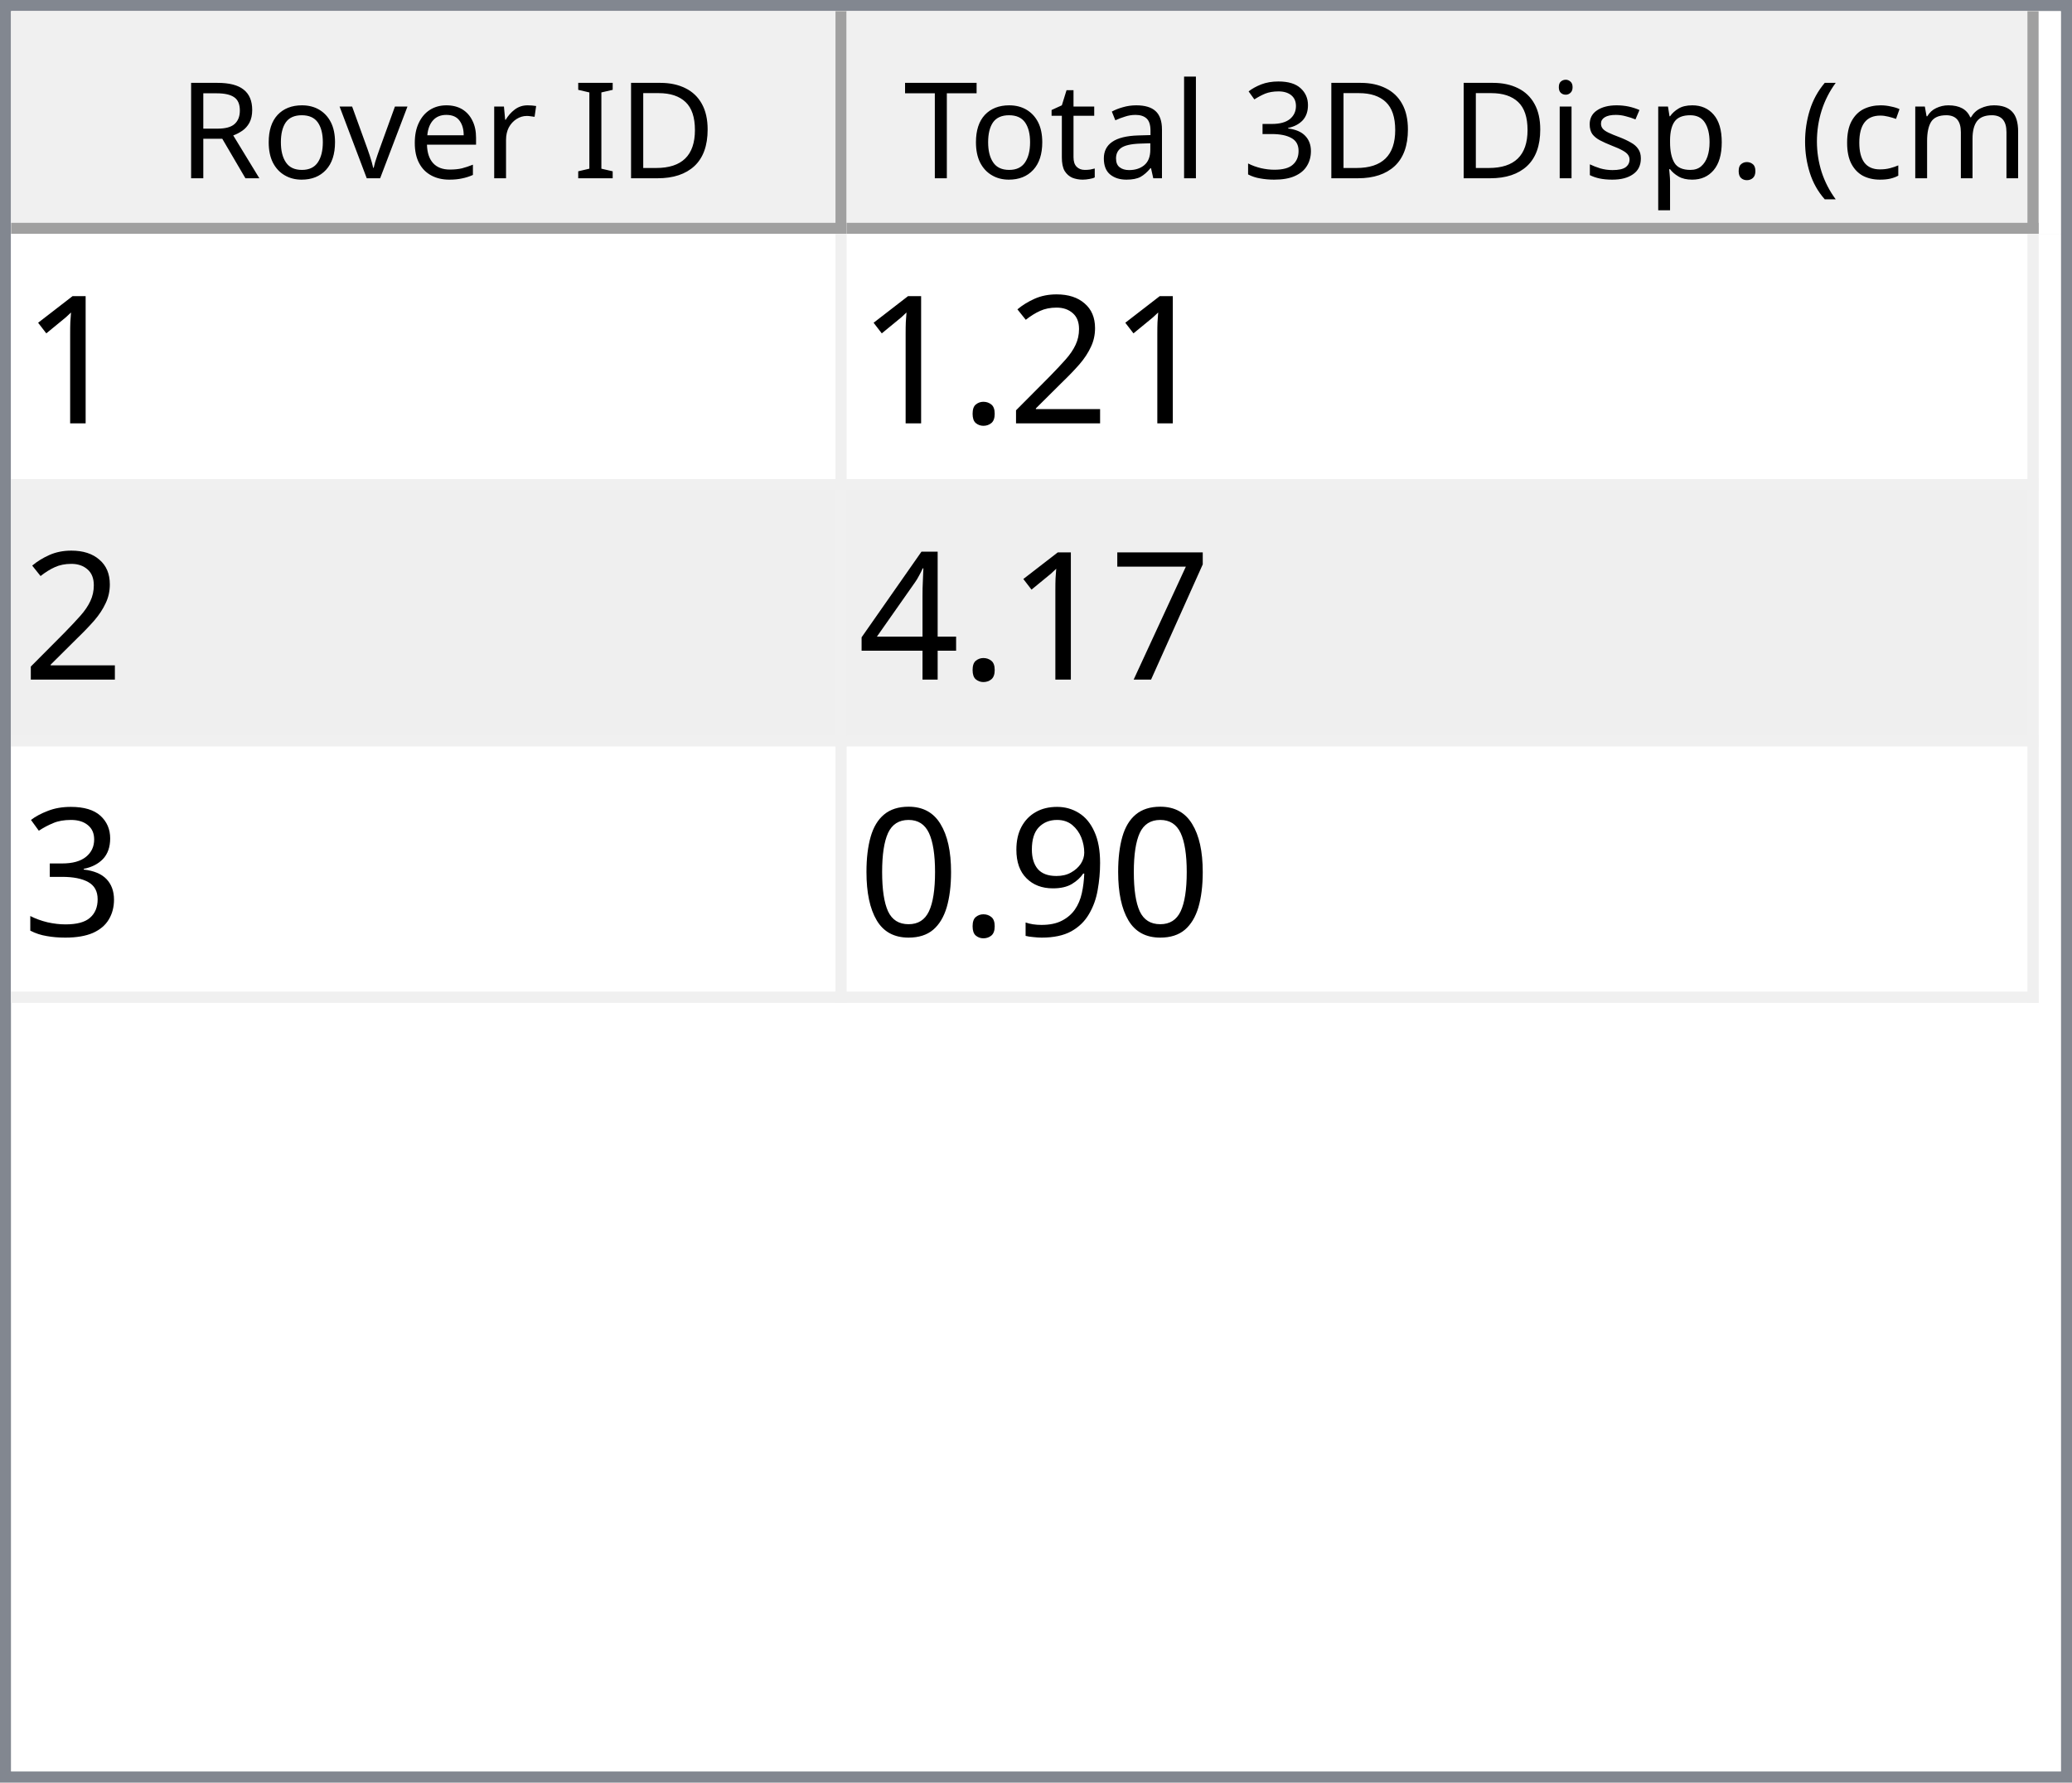
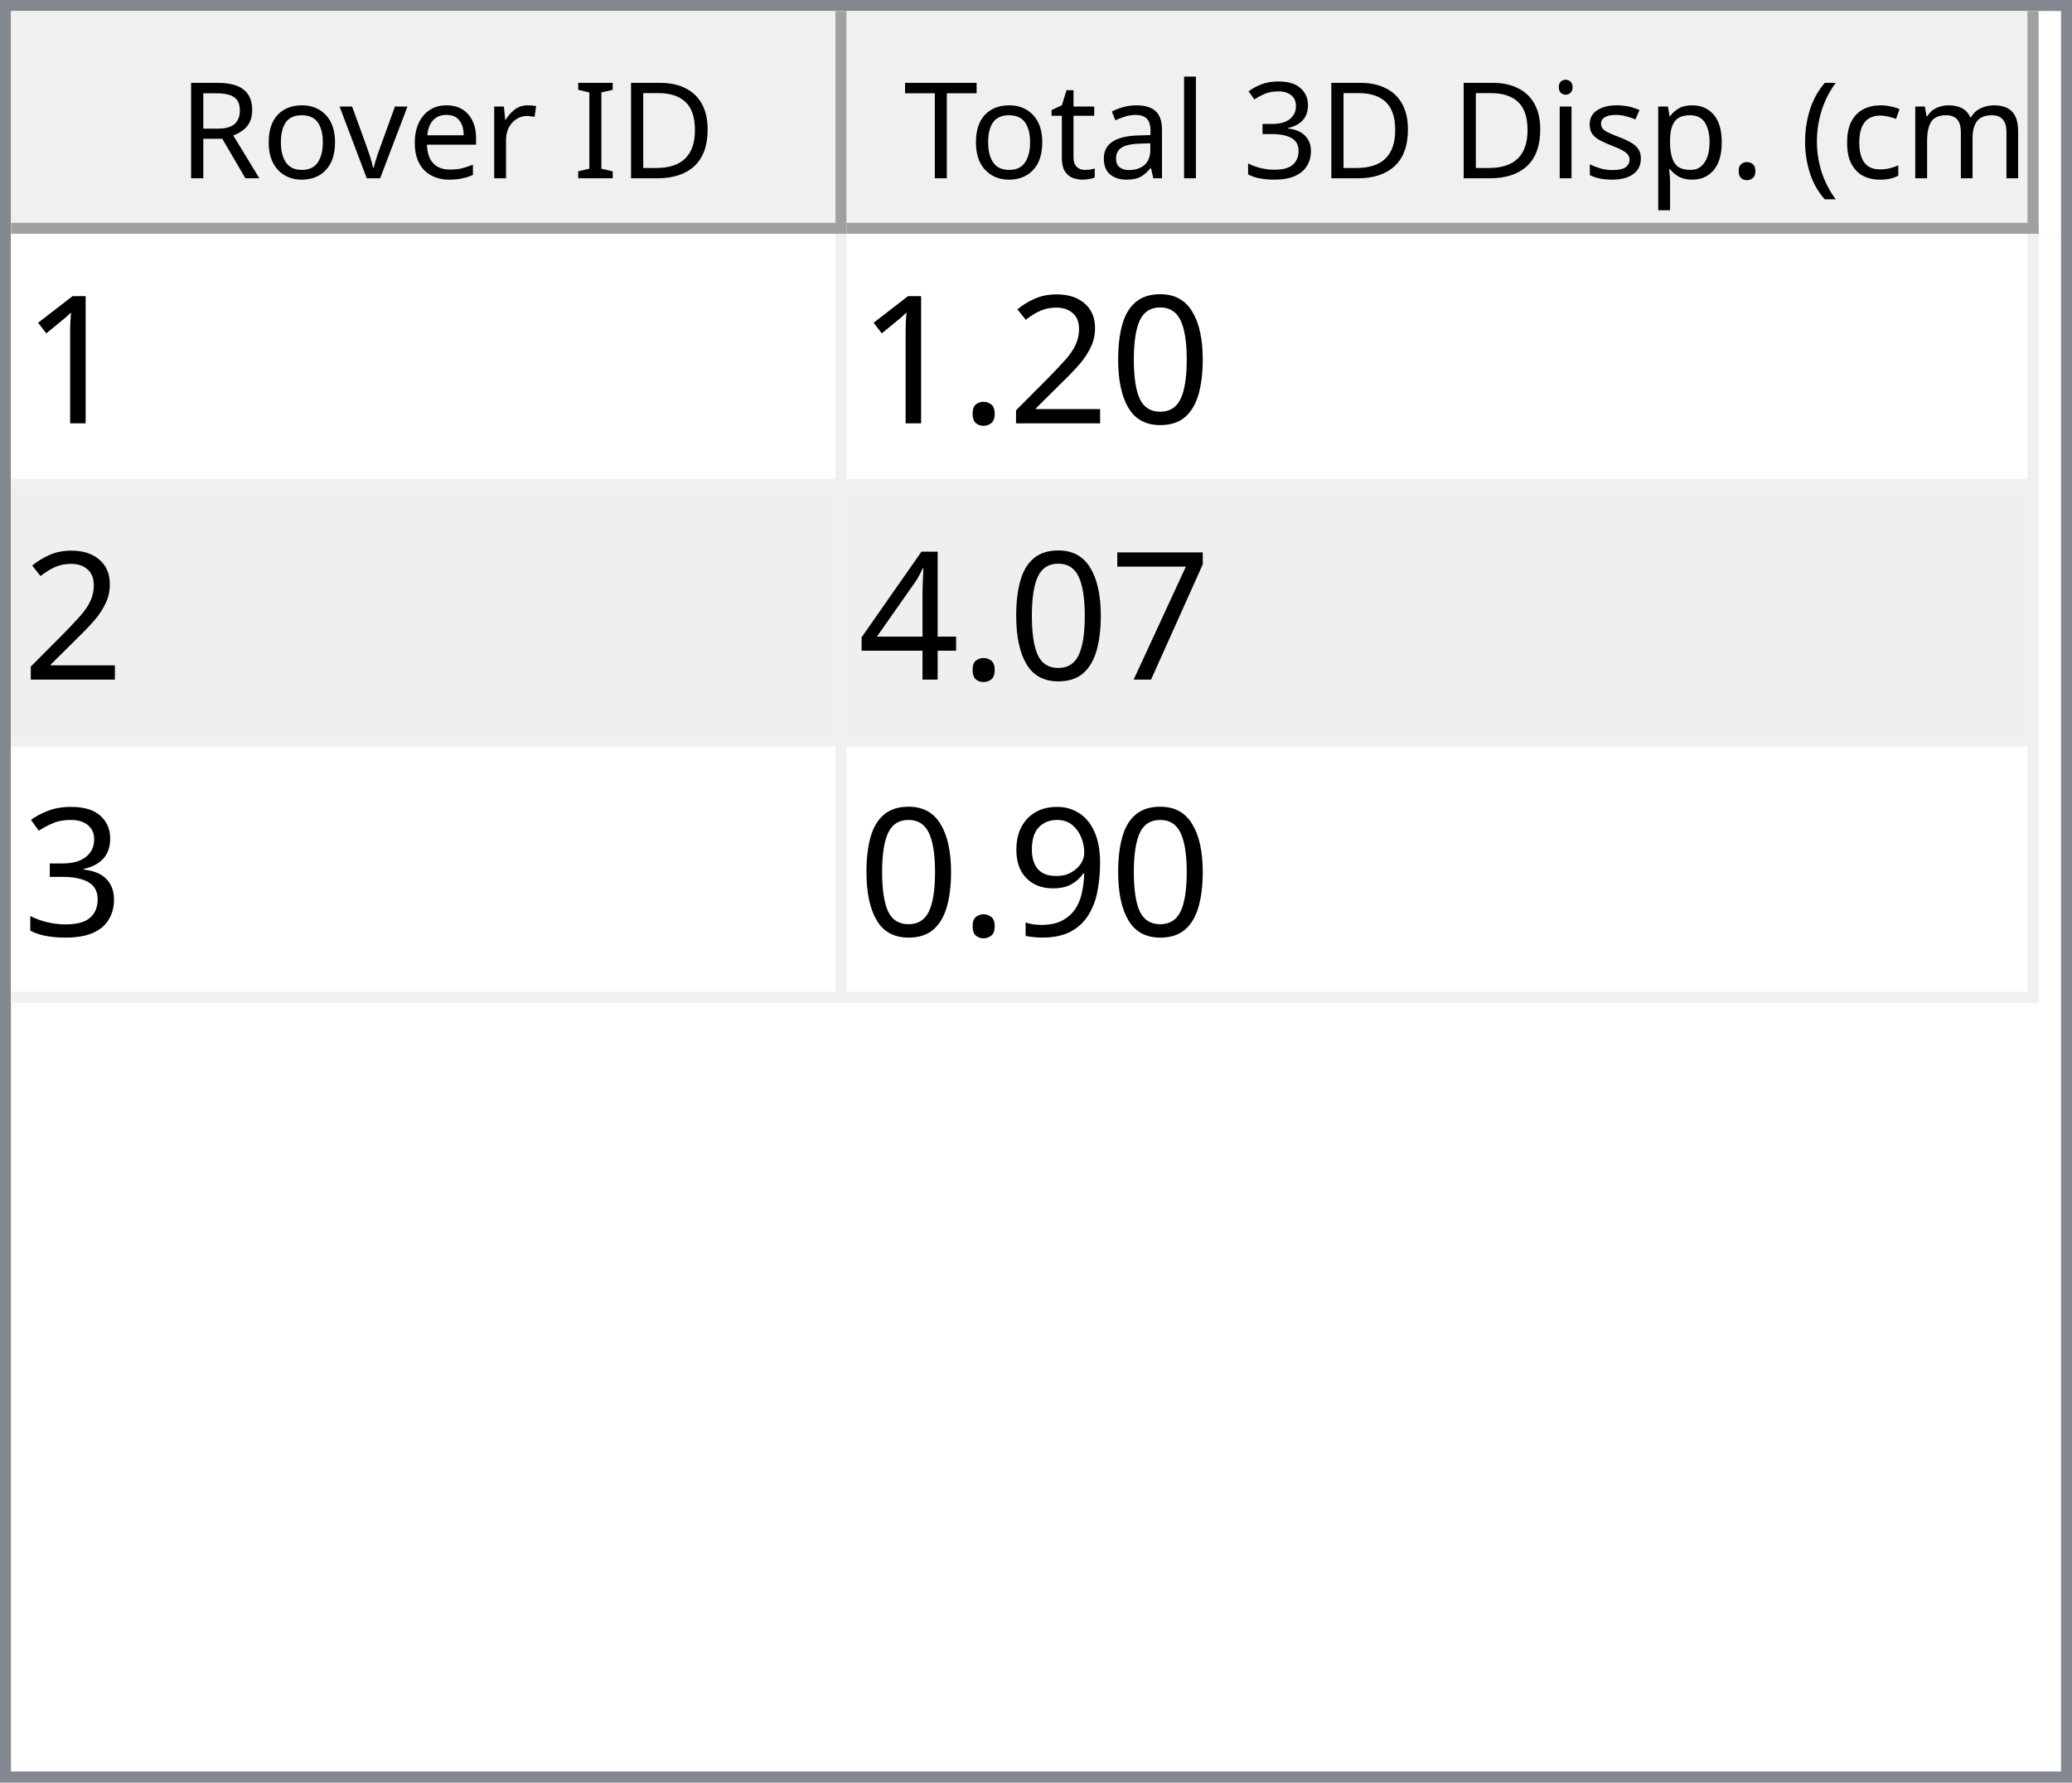
<svg xmlns="http://www.w3.org/2000/svg" style="fill-opacity:1; color-rendering:auto; color-interpolation:auto; text-rendering:auto; stroke:black; stroke-linecap:square; stroke-miterlimit:10; shape-rendering:auto; stroke-opacity:1; fill:black; stroke-dasharray:none; font-weight:normal; stroke-width:1; font-family:'Dialog'; font-style:normal; stroke-linejoin:miter; font-size:12px; stroke-dashoffset:0; image-rendering:auto;" width="186" height="160">
  <defs id="genericDefs" />
  <g>
    <defs id="defs1">
      <clipPath clipPathUnits="userSpaceOnUse" id="clipPath1">
        <path d="M0 0 L186 0 L186 160 L0 160 L0 0 Z" />
      </clipPath>
      <clipPath clipPathUnits="userSpaceOnUse" id="clipPath2">
        <path d="M0 0 L0 160 L186 160 L186 0 Z" />
      </clipPath>
      <clipPath clipPathUnits="userSpaceOnUse" id="clipPath3">
        <path d="M0 0 L0 20 L184 20 L184 0 Z" />
      </clipPath>
      <clipPath clipPathUnits="userSpaceOnUse" id="clipPath4">
        <path d="M0 0 L0 20 L75 20 L75 0 Z" />
      </clipPath>
      <clipPath clipPathUnits="userSpaceOnUse" id="clipPath5">
        <path d="M1 1 L1 19 L74 19 L74 1 Z" />
      </clipPath>
      <clipPath clipPathUnits="userSpaceOnUse" id="clipPath6">
        <path d="M0 0 L0 18 L73 18 L73 0 Z" />
      </clipPath>
      <clipPath clipPathUnits="userSpaceOnUse" id="clipPath7">
        <path d="M-0.5 -0.5 L-0.5 19.5 L74.5 19.5 L74.5 -0.5 Z" />
      </clipPath>
      <clipPath clipPathUnits="userSpaceOnUse" id="clipPath8">
        <path d="M0 0 L0 20 L107 20 L107 0 Z" />
      </clipPath>
      <clipPath clipPathUnits="userSpaceOnUse" id="clipPath9">
        <path d="M1 1 L1 19 L106 19 L106 1 Z" />
      </clipPath>
      <clipPath clipPathUnits="userSpaceOnUse" id="clipPath10">
        <path d="M0 0 L0 18 L105 18 L105 0 Z" />
      </clipPath>
      <clipPath clipPathUnits="userSpaceOnUse" id="clipPath11">
        <path d="M-0.5 -0.5 L-0.5 19.5 L106.5 19.5 L106.5 -0.5 Z" />
      </clipPath>
      <clipPath clipPathUnits="userSpaceOnUse" id="clipPath12">
        <path d="M0 0 L0 138 L184 138 L184 0 Z" />
      </clipPath>
      <clipPath clipPathUnits="userSpaceOnUse" id="clipPath13">
        <path d="M0 0 L0 69 L182 69 L182 0 Z" />
      </clipPath>
      <clipPath clipPathUnits="userSpaceOnUse" id="clipPath14">
        <path d="M-0.5 -0.5 L-0.5 68.5 L181.5 68.5 L181.5 -0.5 Z" />
      </clipPath>
      <clipPath clipPathUnits="userSpaceOnUse" id="clipPath15">
        <path d="M0 0 L0 22 L74 22 L74 0 Z" />
      </clipPath>
      <clipPath clipPathUnits="userSpaceOnUse" id="clipPath16">
        <path d="M0 0 L0 22 L106 22 L106 0 Z" />
      </clipPath>
      <font horiz-adv-x="64.551" id="font1">
        <font-face ascent="107.91" descent="25.098" units-per-em="100" style="font-style:normal; font-family:Segoe UI; font-weight:normal;" />
        <missing-glyph horiz-adv-x="64.551" d="M8.109 0 L8.109 68.266 L56.453 68.266 L56.453 0 L8.109 0 ZM15.328 7.234 L49.219 7.234 L49.219 61.031 L15.328 61.031 L15.328 7.234 Z" />
        <glyph unicode="D" horiz-adv-x="70.117" d="M9.188 0 L9.188 70.016 L28.516 70.016 Q65.531 70.016 65.531 35.891 Q65.531 19.672 55.25 9.836 Q44.969 0 27.734 0 L9.188 0 ZM17.391 62.594 L17.391 7.422 L27.828 7.422 Q41.609 7.422 49.273 14.797 Q56.938 22.172 56.938 35.688 Q56.938 62.594 28.328 62.594 L17.391 62.594 Z" />
        <glyph unicode="I" horiz-adv-x="26.611" d="M17.391 0 L9.188 0 L9.188 70.016 L17.391 70.016 L17.391 0 Z" />
        <glyph unicode=" " horiz-adv-x="27.393" d="" />
        <glyph unicode="r" horiz-adv-x="34.766" d="M34.188 41.891 Q32.078 43.5 28.125 43.5 Q23 43.5 19.555 38.672 Q16.109 33.844 16.109 25.484 L16.109 0 L8.109 0 L8.109 50 L16.109 50 L16.109 39.703 L16.312 39.703 Q18.016 44.969 21.531 47.922 Q25.047 50.875 29.391 50.875 Q32.516 50.875 34.188 50.203 L34.188 41.891 Z" />
        <glyph unicode="e" horiz-adv-x="52.295" d="M48.297 23 L12.984 23 Q13.188 14.656 17.484 10.109 Q21.781 5.562 29.297 5.562 Q37.75 5.562 44.828 11.141 L44.828 3.609 Q38.234 -1.172 27.391 -1.172 Q16.797 -1.172 10.742 5.641 Q4.688 12.453 4.688 24.812 Q4.688 36.469 11.305 43.82 Q17.922 51.172 27.734 51.172 Q37.547 51.172 42.922 44.828 Q48.297 38.484 48.297 27.203 L48.297 23 ZM40.094 29.781 Q40.047 36.719 36.75 40.578 Q33.453 44.438 27.594 44.438 Q21.922 44.438 17.969 40.383 Q14.016 36.328 13.094 29.781 L40.094 29.781 Z" />
        <glyph unicode="v" horiz-adv-x="47.9" d="M47.406 50 L27.484 0 L19.625 0 L0.688 50 L9.469 50 L22.172 13.672 Q23.578 9.672 23.922 6.688 L24.125 6.688 Q24.609 10.453 25.688 13.484 L38.969 50 L47.406 50 Z" />
        <glyph unicode="o" horiz-adv-x="58.594" d="M29 -1.172 Q17.922 -1.172 11.305 5.836 Q4.688 12.844 4.688 24.422 Q4.688 37.016 11.57 44.094 Q18.453 51.172 30.172 51.172 Q41.359 51.172 47.633 44.289 Q53.906 37.406 53.906 25.203 Q53.906 13.234 47.141 6.031 Q40.375 -1.172 29 -1.172 ZM29.594 44.438 Q21.875 44.438 17.383 39.188 Q12.891 33.938 12.891 24.703 Q12.891 15.828 17.43 10.695 Q21.969 5.562 29.594 5.562 Q37.359 5.562 41.531 10.594 Q45.703 15.625 45.703 24.906 Q45.703 34.281 41.531 39.359 Q37.359 44.438 29.594 44.438 Z" />
        <glyph unicode="R" horiz-adv-x="59.814" d="M59.375 0 L49.609 0 L37.891 19.625 Q36.281 22.359 34.766 24.289 Q33.25 26.219 31.664 27.438 Q30.078 28.656 28.25 29.219 Q26.422 29.781 24.125 29.781 L17.391 29.781 L17.391 0 L9.188 0 L9.188 70.016 L30.078 70.016 Q34.672 70.016 38.555 68.867 Q42.438 67.719 45.289 65.375 Q48.141 63.031 49.758 59.547 Q51.375 56.062 51.375 51.375 Q51.375 47.703 50.273 44.656 Q49.172 41.609 47.148 39.211 Q45.125 36.812 42.266 35.133 Q39.406 33.453 35.844 32.516 L35.844 32.328 Q37.594 31.547 38.891 30.547 Q40.188 29.547 41.359 28.18 Q42.531 26.812 43.68 25.078 Q44.828 23.344 46.234 21.047 L59.375 0 ZM17.391 62.594 L17.391 37.203 L28.516 37.203 Q31.594 37.203 34.203 38.133 Q36.812 39.062 38.719 40.797 Q40.625 42.531 41.703 45.047 Q42.781 47.562 42.781 50.688 Q42.781 56.297 39.141 59.445 Q35.5 62.594 28.609 62.594 L17.391 62.594 Z" />
        <glyph unicode=")" horiz-adv-x="30.176" d="M8.297 -15.922 L1.172 -15.922 Q16.406 2.344 16.406 26.812 Q16.406 51.469 1.078 70.016 L8.297 70.016 Q23.531 52.156 23.531 26.703 Q23.531 1.375 8.297 -15.922 Z" />
        <glyph unicode="m" horiz-adv-x="86.133" d="M79.109 0 L71.094 0 L71.094 28.719 Q71.094 37.016 68.531 40.727 Q65.969 44.438 59.906 44.438 Q54.781 44.438 51.195 39.75 Q47.609 35.062 47.609 28.516 L47.609 0 L39.594 0 L39.594 29.688 Q39.594 44.438 28.219 44.438 Q22.953 44.438 19.531 40.016 Q16.109 35.594 16.109 28.516 L16.109 0 L8.109 0 L8.109 50 L16.109 50 L16.109 42.094 L16.312 42.094 Q21.625 51.172 31.844 51.172 Q36.969 51.172 40.773 48.312 Q44.578 45.453 46 40.828 Q51.562 51.172 62.594 51.172 Q79.109 51.172 79.109 30.812 L79.109 0 Z" />
        <glyph unicode="c" horiz-adv-x="46.191" d="M42.188 2.297 Q36.422 -1.172 28.516 -1.172 Q17.828 -1.172 11.258 5.789 Q4.688 12.75 4.688 23.828 Q4.688 36.188 11.766 43.68 Q18.844 51.172 30.672 51.172 Q37.25 51.172 42.281 48.734 L42.281 40.531 Q36.719 44.438 30.375 44.438 Q22.703 44.438 17.797 38.945 Q12.891 33.453 12.891 24.516 Q12.891 15.719 17.508 10.641 Q22.125 5.562 29.891 5.562 Q36.422 5.562 42.188 9.906 L42.188 2.297 Z" />
        <glyph unicode="(" horiz-adv-x="30.176" d="M29.109 -15.922 L21.969 -15.922 Q6.844 1.375 6.844 26.703 Q6.844 52.156 21.969 70.016 L29.203 70.016 Q13.875 51.469 13.875 26.812 Q13.875 2.344 29.109 -15.922 Z" />
        <glyph unicode="." horiz-adv-x="21.68" d="M10.891 -1.078 Q8.641 -1.078 7.055 0.539 Q5.469 2.156 5.469 4.391 Q5.469 6.641 7.055 8.273 Q8.641 9.906 10.891 9.906 Q13.188 9.906 14.797 8.273 Q16.406 6.641 16.406 4.391 Q16.406 2.156 14.797 0.539 Q13.188 -1.078 10.891 -1.078 Z" />
        <glyph unicode="p" horiz-adv-x="58.789" d="M16.312 7.234 L16.109 7.234 L16.109 -23 L8.109 -23 L8.109 50 L16.109 50 L16.109 41.219 L16.312 41.219 Q22.219 51.172 33.594 51.172 Q43.266 51.172 48.688 44.461 Q54.109 37.75 54.109 26.469 Q54.109 13.922 48 6.375 Q41.891 -1.172 31.297 -1.172 Q21.578 -1.172 16.312 7.234 ZM16.109 27.391 L16.109 20.406 Q16.109 14.203 20.141 9.883 Q24.172 5.562 30.375 5.562 Q37.641 5.562 41.773 11.133 Q45.906 16.703 45.906 26.609 Q45.906 34.969 42.047 39.703 Q38.188 44.438 31.594 44.438 Q24.609 44.438 20.359 39.578 Q16.109 34.719 16.109 27.391 Z" />
        <glyph unicode="s" horiz-adv-x="42.432" d="M5.078 1.812 L5.078 10.406 Q11.625 5.562 19.484 5.562 Q30.031 5.562 30.031 12.594 Q30.031 14.594 29.125 15.992 Q28.219 17.391 26.68 18.461 Q25.141 19.531 23.07 20.383 Q21 21.234 18.609 22.172 Q15.281 23.484 12.766 24.828 Q10.25 26.172 8.57 27.859 Q6.891 29.547 6.031 31.695 Q5.172 33.844 5.172 36.719 Q5.172 40.234 6.789 42.945 Q8.406 45.656 11.086 47.484 Q13.766 49.312 17.211 50.242 Q20.656 51.172 24.312 51.172 Q30.812 51.172 35.938 48.922 L35.938 40.828 Q30.422 44.438 23.25 44.438 Q21 44.438 19.195 43.922 Q17.391 43.406 16.094 42.477 Q14.797 41.547 14.086 40.258 Q13.375 38.969 13.375 37.406 Q13.375 35.453 14.086 34.133 Q14.797 32.812 16.164 31.789 Q17.531 30.766 19.484 29.938 Q21.438 29.109 23.922 28.125 Q27.25 26.859 29.883 25.516 Q32.516 24.172 34.375 22.484 Q36.234 20.797 37.234 18.602 Q38.234 16.406 38.234 13.375 Q38.234 9.672 36.602 6.938 Q34.969 4.203 32.234 2.398 Q29.5 0.594 25.93 -0.289 Q22.359 -1.172 18.453 -1.172 Q10.75 -1.172 5.078 1.812 Z" />
        <glyph unicode="i" horiz-adv-x="24.219" d="M12.203 62.703 Q10.062 62.703 8.547 64.164 Q7.031 65.625 7.031 67.875 Q7.031 70.125 8.547 71.609 Q10.062 73.094 12.203 73.094 Q14.406 73.094 15.945 71.609 Q17.484 70.125 17.484 67.875 Q17.484 65.719 15.945 64.211 Q14.406 62.703 12.203 62.703 ZM16.109 0 L8.109 0 L8.109 50 L16.109 50 L16.109 0 Z" />
        <glyph unicode="3" horiz-adv-x="53.906" d="M46.531 19.828 Q46.531 15.094 44.75 11.211 Q42.969 7.328 39.719 4.57 Q36.469 1.812 31.93 0.297 Q27.391 -1.219 21.922 -1.219 Q11.922 -1.219 6 2.594 L6 11.188 Q13.094 5.609 22.219 5.609 Q25.875 5.609 28.828 6.539 Q31.781 7.469 33.906 9.227 Q36.031 10.984 37.18 13.477 Q38.328 15.969 38.328 19.094 Q38.328 32.812 18.797 32.812 L12.984 32.812 L12.984 39.594 L18.5 39.594 Q35.797 39.594 35.797 52.484 Q35.797 64.406 22.609 64.406 Q15.188 64.406 8.688 59.422 L8.688 67.188 Q15.375 71.188 24.609 71.188 Q29 71.188 32.57 69.969 Q36.141 68.75 38.68 66.555 Q41.219 64.359 42.609 61.281 Q44 58.203 44 54.5 Q44 40.672 30.031 36.719 L30.031 36.531 Q33.594 36.141 36.625 34.797 Q39.656 33.453 41.852 31.305 Q44.047 29.156 45.289 26.25 Q46.531 23.344 46.531 19.828 Z" />
        <glyph unicode="l" horiz-adv-x="24.219" d="M16.109 0 L8.109 0 L8.109 74.031 L16.109 74.031 L16.109 0 Z" />
        <glyph unicode="a" horiz-adv-x="50.879" d="M43.891 0 L35.891 0 L35.891 7.812 L35.688 7.812 Q30.469 -1.172 20.312 -1.172 Q12.844 -1.172 8.617 2.781 Q4.391 6.734 4.391 13.281 Q4.391 27.297 20.906 29.594 L35.891 31.688 Q35.891 44.438 25.594 44.438 Q16.547 44.438 9.281 38.281 L9.281 46.484 Q16.656 51.172 26.266 51.172 Q43.891 51.172 43.891 32.516 L43.891 0 ZM35.891 25.297 L23.828 23.641 Q18.266 22.859 15.43 20.875 Q12.594 18.891 12.594 13.875 Q12.594 10.203 15.211 7.883 Q17.828 5.562 22.172 5.562 Q28.125 5.562 32.008 9.742 Q35.891 13.922 35.891 20.312 L35.891 25.297 Z" />
        <glyph unicode="t" horiz-adv-x="33.887" d="M31.297 0.484 Q28.469 -1.078 23.828 -1.078 Q10.688 -1.078 10.688 13.578 L10.688 43.172 L2.094 43.172 L2.094 50 L10.688 50 L10.688 62.203 L18.703 64.797 L18.703 50 L31.297 50 L31.297 43.172 L18.703 43.172 L18.703 14.984 Q18.703 9.969 20.414 7.82 Q22.125 5.672 26.078 5.672 Q29.109 5.672 31.297 7.328 L31.297 0.484 Z" />
        <glyph unicode="T" horiz-adv-x="52.393" d="M50.594 62.594 L30.375 62.594 L30.375 0 L22.172 0 L22.172 62.594 L2 62.594 L2 70.016 L50.594 70.016 L50.594 62.594 Z" />
      </font>
      <font horiz-adv-x="75.0" id="font2">
        <font-face ascent="100.537" descent="21.973" units-per-em="100" style="font-style:normal; font-family:sans-serif; font-weight:normal;" />
        <missing-glyph horiz-adv-x="75.0" d="M12.5 0 L12.5 62.5 L62.5 62.5 L62.5 0 L12.5 0 ZM14.062 1.562 L60.938 1.562 L60.938 60.938 L14.062 60.938 L14.062 1.562 Z" />
        <glyph unicode="1" horiz-adv-x="55.615" d="M37.25 0 L28.469 0 L28.469 56 Q25.297 52.984 20.141 49.953 Q14.984 46.922 10.891 45.406 L10.891 53.906 Q18.266 57.375 23.781 62.305 Q29.297 67.234 31.594 71.875 L37.25 71.875 L37.25 0 Z" />
+         <glyph unicode="0" horiz-adv-x="55.615" d="M4.156 35.297 Q4.156 48 6.766 55.742 Q9.375 63.484 14.523 67.68 Q19.672 71.875 27.484 71.875 Q33.25 71.875 37.594 69.555 Q41.938 67.234 44.773 62.867 Q47.609 58.5 49.219 52.227 Q50.828 45.953 50.828 35.297 Q50.828 22.703 48.242 14.969 Q45.656 7.234 40.508 3.008 Q35.359 -1.219 27.484 -1.219 Q17.141 -1.219 11.234 6.203 Q4.156 15.141 4.156 35.297 ZM13.188 35.297 Q13.188 17.672 17.312 11.836 Q21.438 6 27.484 6 Q33.547 6 37.672 11.859 Q41.797 17.719 41.797 35.297 Q41.797 52.984 37.672 58.789 Q33.547 64.594 27.391 64.594 Q21.344 64.594 17.719 59.469 Q13.188 52.938 13.188 35.297 Z" />
        <glyph unicode="2" horiz-adv-x="55.615" d="M50.344 8.453 L50.344 0 L3.031 0 Q2.938 3.172 4.047 6.109 Q5.859 10.938 9.836 15.625 Q13.812 20.312 21.344 26.469 Q33.016 36.031 37.117 41.625 Q41.219 47.219 41.219 52.203 Q41.219 57.422 37.477 61.008 Q33.734 64.594 27.734 64.594 Q21.391 64.594 17.578 60.789 Q13.766 56.984 13.719 50.25 L4.688 51.172 Q5.609 61.281 11.664 66.578 Q17.719 71.875 27.938 71.875 Q38.234 71.875 44.242 66.164 Q50.25 60.453 50.25 52 Q50.25 47.703 48.492 43.555 Q46.734 39.406 42.656 34.812 Q38.578 30.219 29.109 22.219 Q21.188 15.578 18.945 13.211 Q16.703 10.844 15.234 8.453 L50.344 8.453 Z" />
        <glyph unicode="." horiz-adv-x="27.783" d="M9.078 0 L9.078 10.016 L19.094 10.016 L19.094 0 L9.078 0 Z" />
        <glyph unicode="7" horiz-adv-x="55.615" d="M4.734 62.203 L4.734 70.656 L51.078 70.656 L51.078 63.812 Q44.234 56.547 37.523 44.484 Q30.812 32.422 27.156 19.672 Q24.516 10.688 23.781 0 L14.75 0 Q14.891 8.453 18.062 20.414 Q21.234 32.375 27.172 43.484 Q33.109 54.594 39.797 62.203 L4.734 62.203 Z" />
        <glyph unicode="4" horiz-adv-x="55.615" d="M32.328 0 L32.328 17.141 L1.266 17.141 L1.266 25.203 L33.938 71.578 L41.109 71.578 L41.109 25.203 L50.781 25.203 L50.781 17.141 L41.109 17.141 L41.109 0 L32.328 0 ZM32.328 25.203 L32.328 57.469 L9.906 25.203 L32.328 25.203 Z" />
        <glyph unicode="3" horiz-adv-x="55.615" d="M4.203 18.891 L12.984 20.062 Q14.5 12.594 18.141 9.297 Q21.781 6 27 6 Q33.203 6 37.477 10.297 Q41.75 14.594 41.75 20.953 Q41.75 27 37.797 30.93 Q33.844 34.859 27.734 34.859 Q25.25 34.859 21.531 33.891 L22.516 41.609 Q23.391 41.5 23.922 41.5 Q29.547 41.5 34.039 44.43 Q38.531 47.359 38.531 53.469 Q38.531 58.297 35.258 61.477 Q31.984 64.656 26.812 64.656 Q21.688 64.656 18.266 61.43 Q14.844 58.203 13.875 51.766 L5.078 53.328 Q6.688 62.156 12.398 67.016 Q18.109 71.875 26.609 71.875 Q32.469 71.875 37.398 69.359 Q42.328 66.844 44.945 62.5 Q47.562 58.156 47.562 53.266 Q47.562 48.641 45.07 44.828 Q42.578 41.016 37.703 38.766 Q44.047 37.312 47.562 32.695 Q51.078 28.078 51.078 21.141 Q51.078 11.766 44.242 5.25 Q37.406 -1.266 26.953 -1.266 Q17.531 -1.266 11.305 4.352 Q5.078 9.969 4.203 18.891 Z" />
        <glyph unicode="9" horiz-adv-x="55.615" d="M5.469 16.547 L13.922 17.328 Q14.984 11.375 18.016 8.688 Q21.047 6 25.781 6 Q29.828 6 32.883 7.859 Q35.938 9.719 37.891 12.82 Q39.844 15.922 41.164 21.195 Q42.484 26.469 42.484 31.938 Q42.484 32.516 42.438 33.688 Q39.797 29.5 35.234 26.883 Q30.672 24.266 25.344 24.266 Q16.453 24.266 10.305 30.711 Q4.156 37.156 4.156 47.703 Q4.156 58.594 10.578 65.234 Q17 71.875 26.656 71.875 Q33.641 71.875 39.43 68.117 Q45.219 64.359 48.219 57.398 Q51.219 50.438 51.219 37.25 Q51.219 23.531 48.242 15.406 Q45.266 7.281 39.383 3.031 Q33.5 -1.219 25.594 -1.219 Q17.188 -1.219 11.867 3.445 Q6.547 8.109 5.469 16.547 ZM41.453 48.141 Q41.453 55.719 37.43 60.156 Q33.406 64.594 27.734 64.594 Q21.875 64.594 17.531 59.812 Q13.188 55.031 13.188 47.406 Q13.188 40.578 17.312 36.305 Q21.438 32.031 27.484 32.031 Q33.594 32.031 37.523 36.305 Q41.453 40.578 41.453 48.141 Z" />
-         <glyph unicode="0" horiz-adv-x="55.615" d="M4.156 35.297 Q4.156 48 6.766 55.742 Q9.375 63.484 14.523 67.68 Q19.672 71.875 27.484 71.875 Q33.25 71.875 37.594 69.555 Q41.938 67.234 44.773 62.867 Q47.609 58.5 49.219 52.227 Q50.828 45.953 50.828 35.297 Q50.828 22.703 48.242 14.969 Q45.656 7.234 40.508 3.008 Q35.359 -1.219 27.484 -1.219 Q17.141 -1.219 11.234 6.203 Q4.156 15.141 4.156 35.297 ZM13.188 35.297 Q13.188 17.672 17.312 11.836 Q21.438 6 27.484 6 Q33.547 6 37.672 11.859 Q41.797 17.719 41.797 35.297 Q41.797 52.984 37.672 58.789 Q33.547 64.594 27.391 64.594 Q21.344 64.594 17.719 59.469 Q13.188 52.938 13.188 35.297 Z" />
      </font>
    </defs>
    <g style="fill:white; stroke:white;">
      <rect x="0" y="0" width="186" style="clip-path:url(#clipPath1); stroke:none;" height="160" />
    </g>
    <g style="fill:white; text-rendering:optimizeSpeed; color-rendering:optimizeSpeed; image-rendering:optimizeSpeed; shape-rendering:crispEdges; stroke:white; color-interpolation:sRGB;">
      <rect x="0" width="186" height="160" y="0" style="stroke:none;" />
      <path style="stroke:none;" d="M0 160 L186 160 L186 0 L0 0 Z" />
    </g>
    <g style="fill:rgb(240,240,240); font-family:'Segoe UI'; stroke:rgb(240,240,240);">
      <rect x="0" y="0" width="186" style="clip-path:url(#clipPath2); stroke:none;" height="160" />
    </g>
    <g style="fill:rgb(130,135,144); font-family:'Segoe UI'; stroke:rgb(130,135,144);">
      <path d="M0 0 L186 0 L186 160 L0 160 L0 0 ZM1 1 L185 1 L185 159 L1 159 L1 1 Z" style="fill-rule:evenodd; clip-path:url(#clipPath2); stroke:none;" />
    </g>
    <g style="fill:white; font-family:'Segoe UI'; stroke:white;" transform="translate(1,1)">
      <rect x="0" y="0" width="184" style="clip-path:url(#clipPath3); stroke:none;" height="20" />
    </g>
    <g style="fill:rgb(240,240,240); font-family:'Segoe UI'; stroke:rgb(240,240,240);" transform="translate(1,1)">
      <rect x="0" y="0" width="75" style="clip-path:url(#clipPath4); stroke:none;" height="20" />
    </g>
    <g style="font-family:'Segoe UI';" transform="translate(2,2)">
      <text x="14" xml:space="preserve" y="14" style="clip-path:url(#clipPath6); stroke:none;">Rover ID</text>
    </g>
    <g style="fill:rgb(160,160,160); font-family:'Segoe UI'; stroke:rgb(160,160,160); stroke-linejoin:bevel;" transform="translate(1.5,1.5)">
      <line x1="74" x2="74" y1="0" style="fill:none; clip-path:url(#clipPath7);" y2="19" />
    </g>
    <g style="fill:rgb(160,160,160); font-family:'Segoe UI'; stroke:rgb(160,160,160); stroke-linejoin:bevel;" transform="matrix(1,0,0,1,1,1) translate(0.5,0.5)">
      <line x1="0" x2="74" y1="19" style="fill:none; clip-path:url(#clipPath7);" y2="19" />
    </g>
    <g style="fill:rgb(240,240,240); font-family:'Segoe UI'; stroke:rgb(240,240,240);" transform="translate(76,1)">
      <rect x="0" y="0" width="107" style="clip-path:url(#clipPath8); stroke:none;" height="20" />
    </g>
    <g style="font-family:'Segoe UI';" transform="translate(77,2)">
      <text x="1" xml:space="preserve" y="14" style="clip-path:url(#clipPath10); stroke:none;"> Total 3D Disp. (cm)</text>
    </g>
    <g style="fill:rgb(160,160,160); font-family:'Segoe UI'; stroke:rgb(160,160,160); stroke-linejoin:bevel;" transform="translate(76.5,1.5)">
      <line x1="106" x2="106" y1="0" style="fill:none; clip-path:url(#clipPath11);" y2="19" />
    </g>
    <g style="fill:rgb(160,160,160); font-family:'Segoe UI'; stroke:rgb(160,160,160); stroke-linejoin:bevel;" transform="matrix(1,0,0,1,76,1) translate(0.5,0.5)">
      <line x1="0" x2="106" y1="19" style="fill:none; clip-path:url(#clipPath11);" y2="19" />
    </g>
    <g style="fill:white; font-family:'Segoe UI'; stroke:white;" transform="translate(1,21)">
      <rect x="0" y="0" width="184" style="clip-path:url(#clipPath12); stroke:none;" height="138" />
    </g>
    <g style="fill:rgb(240,240,240); font-size:16px; font-family:sans-serif; stroke:rgb(240,240,240);" transform="translate(1,21)">
      <rect x="0" y="0" width="182" style="clip-path:url(#clipPath13); stroke:none;" height="69" />
      <line transform="translate(0.5,0.5)" x1="0" x2="181" y1="22" style="clip-path:url(#clipPath14); fill:none; stroke-linejoin:bevel;" y2="22" />
    </g>
    <g transform="matrix(1,0,0,1,1,21) translate(0.5,0.5)" style="fill:rgb(240,240,240); font-size:16px; font-family:sans-serif; stroke:rgb(240,240,240); stroke-linejoin:bevel;">
      <line x1="0" x2="181" y1="45" style="fill:none; clip-path:url(#clipPath14);" y2="45" />
    </g>
    <g transform="matrix(1,0,0,1,1,21) translate(0.5,0.5)" style="fill:rgb(240,240,240); font-size:16px; font-family:sans-serif; stroke:rgb(240,240,240); stroke-linejoin:bevel;">
      <line x1="0" x2="181" y1="68" style="fill:none; clip-path:url(#clipPath14);" y2="68" />
    </g>
    <g transform="matrix(1,0,0,1,1,21) translate(0.5,0.5)" style="fill:rgb(240,240,240); font-size:16px; font-family:sans-serif; stroke:rgb(240,240,240); stroke-linejoin:bevel;">
      <line x1="74" x2="74" y1="0" style="fill:none; clip-path:url(#clipPath14);" y2="68" />
    </g>
    <g transform="matrix(1,0,0,1,1,21) translate(0.5,0.5)" style="fill:rgb(240,240,240); font-size:16px; font-family:sans-serif; stroke:rgb(240,240,240); stroke-linejoin:bevel;">
      <line x1="181" x2="181" y1="0" style="fill:none; clip-path:url(#clipPath14);" y2="68" />
    </g>
    <g style="fill:white; font-size:16px; font-family:sans-serif; stroke:white;" transform="matrix(1,0,0,1,1,21)">
      <rect x="0" y="0" width="74" style="clip-path:url(#clipPath15); stroke:none;" height="22" />
      <text x="1" y="17" style="fill:black; clip-path:url(#clipPath15); stroke:none;" xml:space="preserve">1</text>
    </g>
    <g style="fill:white; font-size:16px; font-family:sans-serif; stroke:white;" transform="matrix(1,0,0,1,1,21) translate(75,0)">
      <rect x="0" y="0" width="106" style="clip-path:url(#clipPath16); stroke:none;" height="22" />
-       <text x="1" y="17" style="fill:black; clip-path:url(#clipPath16); stroke:none;" xml:space="preserve">1.21</text>
+       <text x="1" y="17" style="fill:black; clip-path:url(#clipPath16); stroke:none;" xml:space="preserve">1.20</text>
    </g>
    <g style="fill:rgb(239,239,239); font-size:16px; font-family:sans-serif; stroke:rgb(239,239,239);" transform="matrix(1,0,0,1,1,21) translate(0,23)">
      <rect x="0" y="0" width="74" style="clip-path:url(#clipPath15); stroke:none;" height="22" />
      <text x="1" y="17" style="fill:black; clip-path:url(#clipPath15); stroke:none;" xml:space="preserve">2</text>
    </g>
    <g style="fill:rgb(239,239,239); font-size:16px; font-family:sans-serif; stroke:rgb(239,239,239);" transform="matrix(1,0,0,1,1,21) translate(75,23)">
      <rect x="0" y="0" width="106" style="clip-path:url(#clipPath16); stroke:none;" height="22" />
-       <text x="1" y="17" style="fill:black; clip-path:url(#clipPath16); stroke:none;" xml:space="preserve">4.17</text>
+       <text x="1" y="17" style="fill:black; clip-path:url(#clipPath16); stroke:none;" xml:space="preserve">4.07</text>
    </g>
    <g style="fill:white; font-size:16px; font-family:sans-serif; stroke:white;" transform="matrix(1,0,0,1,1,21) translate(0,46)">
      <rect x="0" y="0" width="74" style="clip-path:url(#clipPath15); stroke:none;" height="22" />
      <text x="1" y="17" style="fill:black; clip-path:url(#clipPath15); stroke:none;" xml:space="preserve">3</text>
    </g>
    <g style="fill:white; font-size:16px; font-family:sans-serif; stroke:white;" transform="matrix(1,0,0,1,1,21) translate(75,46)">
      <rect x="0" y="0" width="106" style="clip-path:url(#clipPath16); stroke:none;" height="22" />
      <text x="1" y="17" style="fill:black; clip-path:url(#clipPath16); stroke:none;" xml:space="preserve">0.90</text>
    </g>
  </g>
</svg>
